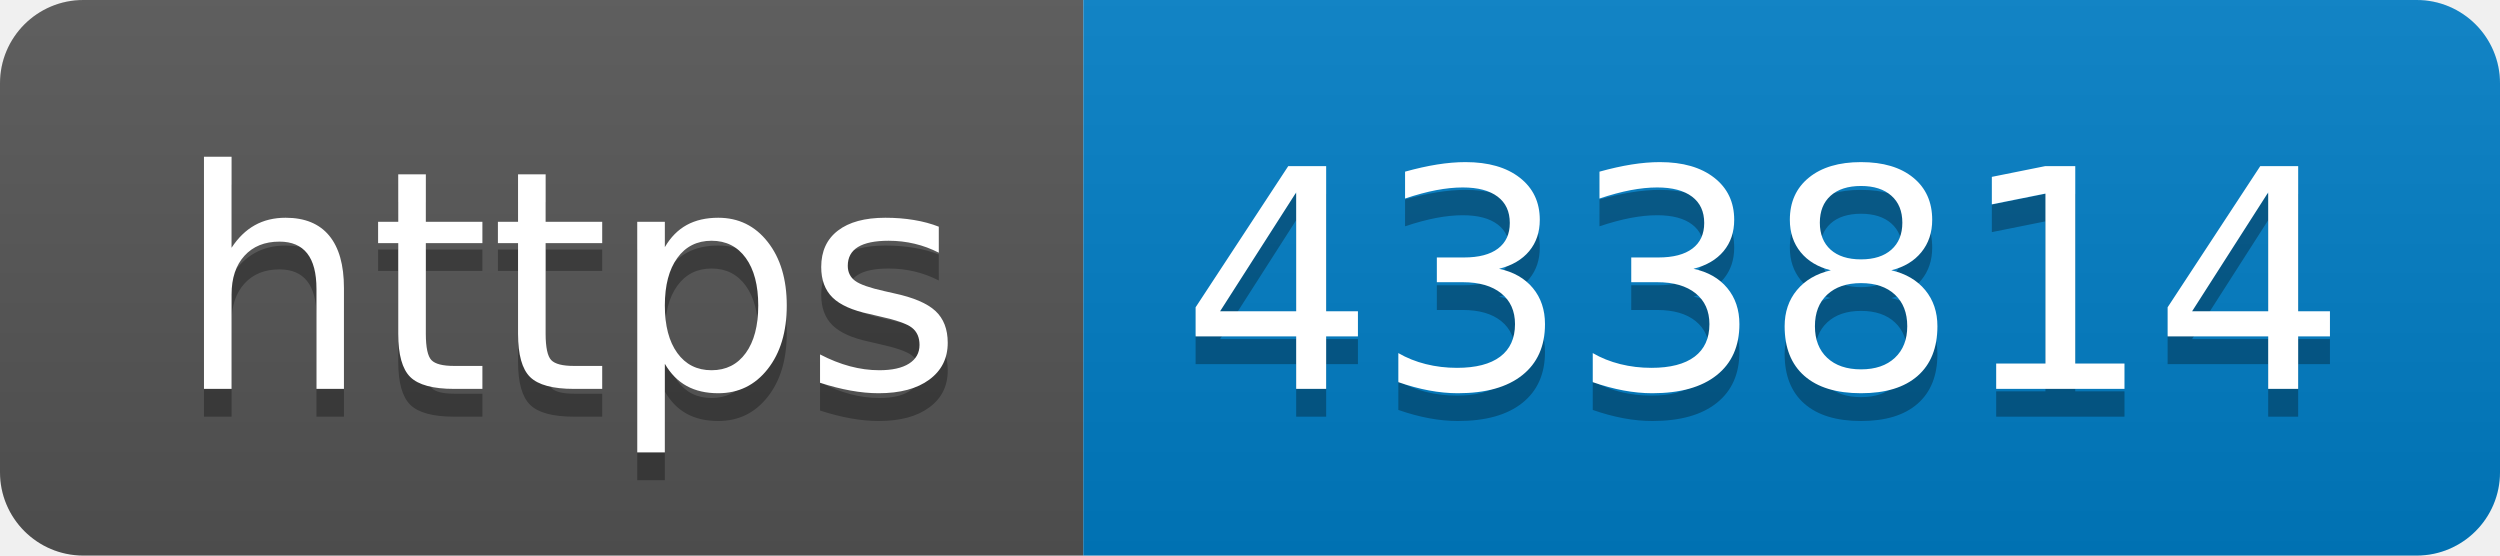
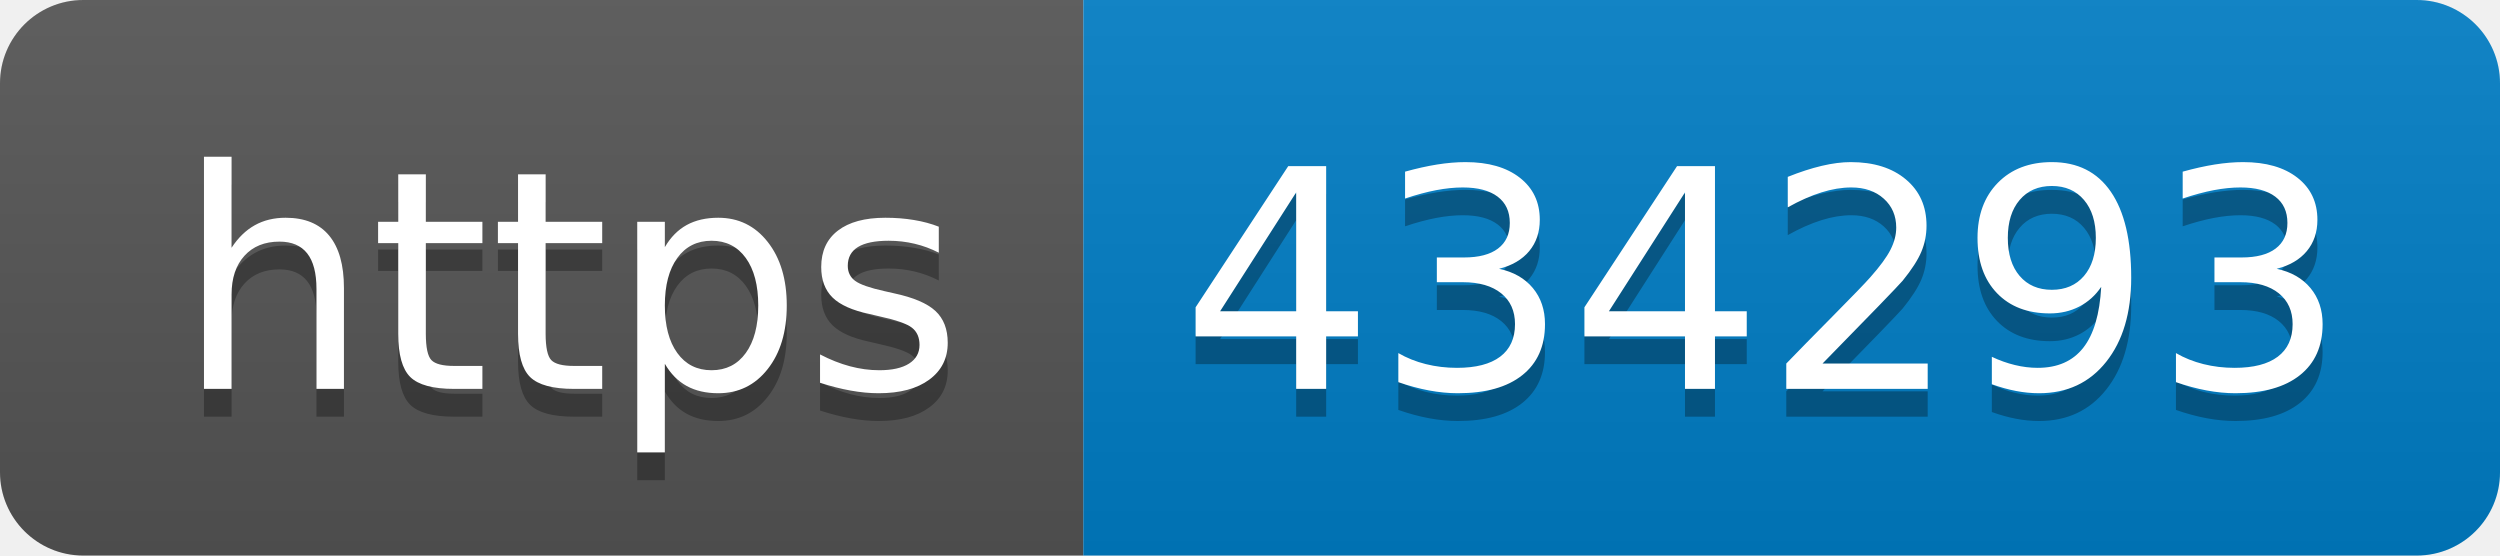
- <svg xmlns="http://www.w3.org/2000/svg" width="90" height="20" role="img" aria-label="https: 433814">
+ <svg xmlns="http://www.w3.org/2000/svg" width="90" height="20" role="img" aria-label="https: 434293">
  <linearGradient id="s" x2="0" y2="100%">
    <stop offset="0" stop-color="#bbb" stop-opacity=".1" />
    <stop offset="1" stop-opacity=".1" />
  </linearGradient>
  <clipPath id="r">
    <rect width="90" height="20" rx="3" fill="#fff" />
  </clipPath>
  <g clip-path="url(#r)">
    <rect width="39" height="20" fill="#555" />
    <rect x="39" width="51" height="20" fill="#007ec6" />
    <rect width="90" height="20" fill="url(#s)" />
  </g>
  <g fill="#fff" text-anchor="middle" font-family="Verdana,Geneva,DejaVu Sans,sans-serif" text-rendering="geometricPrecision" font-size="110">
    <text aria-hidden="true" x="205" y="150" fill="#010101" fill-opacity=".3" transform="scale(.1)" textLength="290">https</text>
    <text x="205" y="140" transform="scale(.1)" fill="#fff" textLength="290">https</text>
-     <text aria-hidden="true" x="635" y="150" fill="#010101" fill-opacity=".3" transform="scale(.1)" textLength="410">433814</text>
-     <text x="635" y="140" transform="scale(.1)" fill="#fff" textLength="410">433814</text>
+     <text aria-hidden="true" x="635" y="150" fill="#010101" fill-opacity=".3" transform="scale(.1)" textLength="410">434293</text>
+     <text x="635" y="140" transform="scale(.1)" fill="#fff" textLength="410">434293</text>
  </g>
</svg>
